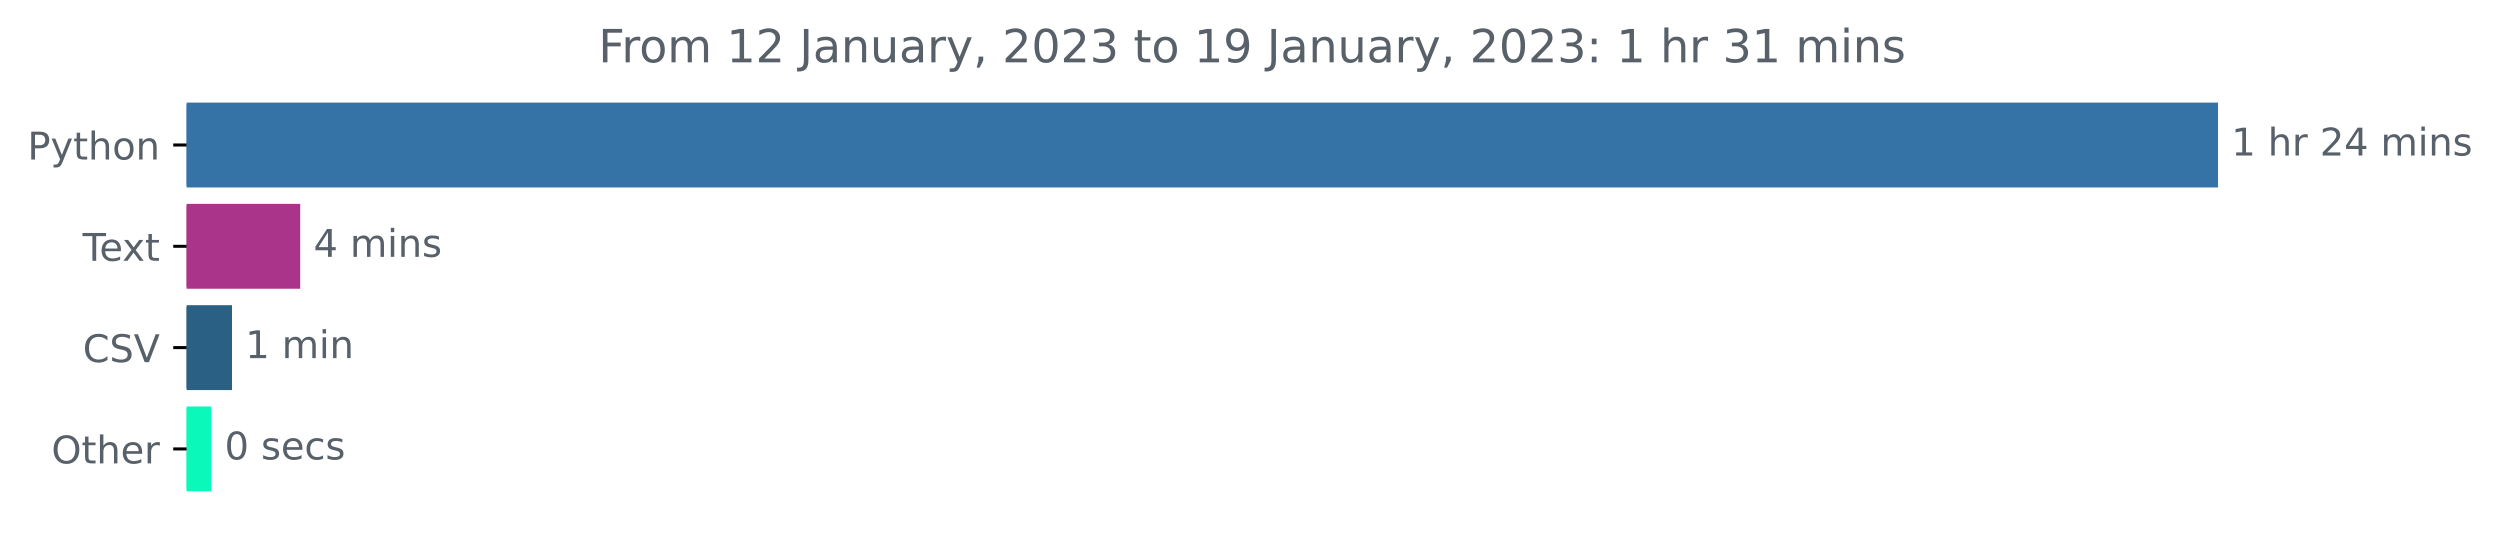
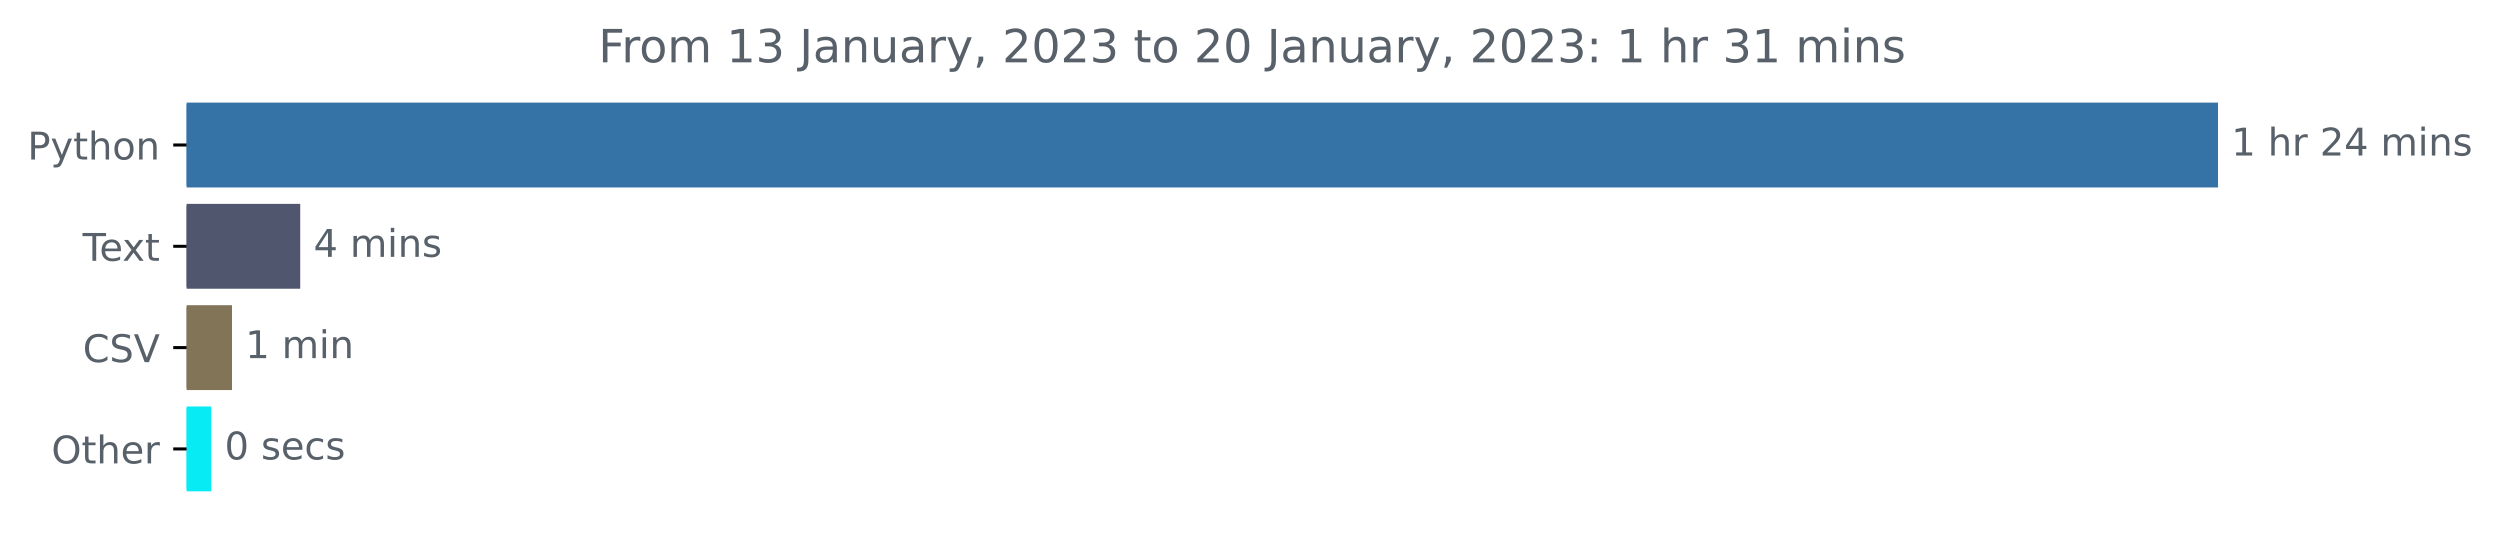
<svg xmlns="http://www.w3.org/2000/svg" xmlns:xlink="http://www.w3.org/1999/xlink" width="654.627pt" height="140.398pt" viewBox="0 0 654.627 140.398" version="1.1">
  <defs>
    <style type="text/css">*{stroke-linejoin: round; stroke-linecap: butt}</style>
  </defs>
  <g id="figure_1">
    <g id="patch_1">
      <path d="M 0 140.398  L 654.627 140.398  L 654.627 0  L 0 0  L 0 140.398  z " style="fill: none" />
    </g>
    <g id="axes_1">
      <g id="patch_2">
-         <path d="M 48.862 27.358  L 580.291 27.358  L 580.291 48.579  L 48.862 48.579  z " clip-path="url(#pe4214d7321)" style="fill: #3572a5; stroke: #3572a5; stroke-linejoin: miter" />
+         <path d="M 48.862 27.358  L 580.291 27.358  L 580.291 48.579  L 48.862 48.579  z " clip-path="url(#pe830fa4e54)" style="fill: #3572a5; stroke: #3572a5; stroke-linejoin: miter" />
      </g>
      <g id="patch_3">
-         <path d="M 48.862 53.884  L 78.11 53.884  L 78.11 75.105  L 48.862 75.105  z " clip-path="url(#pe4214d7321)" style="fill: #a93489; stroke: #a93489; stroke-linejoin: miter" />
+         <path d="M 48.862 53.884  L 78.11 53.884  L 78.11 75.105  L 48.862 75.105  z " clip-path="url(#pe830fa4e54)" style="fill: #4f566e; stroke: #4f566e; stroke-linejoin: miter" />
      </g>
      <g id="patch_4">
-         <path d="M 48.862 80.411  L 60.249 80.411  L 60.249 101.632  L 48.862 101.632  z " clip-path="url(#pe4214d7321)" style="fill: #296084; stroke: #296084; stroke-linejoin: miter" />
+         <path d="M 48.862 80.411  L 60.249 80.411  L 60.249 101.632  L 48.862 101.632  z " clip-path="url(#pe830fa4e54)" style="fill: #817457; stroke: #817457; stroke-linejoin: miter" />
      </g>
      <g id="patch_5">
-         <path d="M 48.862 106.937  L 54.816 106.937  L 54.816 128.158  L 48.862 128.158  z " clip-path="url(#pe4214d7321)" style="fill: #0af9bb; stroke: #0af9bb; stroke-linejoin: miter" />
+         <path d="M 48.862 106.937  L 54.816 106.937  L 54.816 128.158  L 48.862 128.158  z " clip-path="url(#pe830fa4e54)" style="fill: #07ebf5; stroke: #07ebf5; stroke-linejoin: miter" />
      </g>
      <g id="matplotlib.axis_1" />
      <g id="matplotlib.axis_2">
        <g id="ytick_1">
          <g id="line2d_1">
            <defs>
-               <path id="m1508e757e4" d="M 0 0  L -3.5 0  " style="stroke: #000000; stroke-width: 0.8" />
+               <path id="mdc7450974b" d="M 0 0  L -3.5 0  " style="stroke: #000000; stroke-width: 0.8" />
            </defs>
            <g>
-               <use xlink:href="#m1508e757e4" x="48.862" y="37.969" style="stroke: #000000; stroke-width: 0.8" />
+               <use xlink:href="#mdc7450974b" x="48.862" y="37.969" style="stroke: #000000; stroke-width: 0.8" />
            </g>
          </g>
          <g id="text_1">
            <g style="fill: #586069" transform="translate(7.2 41.76787)scale(0.1 -0.1)">
              <defs>
                <path id="DejaVuSans-50" d="M 1259 4147  L 1259 2394  L 2053 2394  Q 2494 2394 2734 2622  Q 2975 2850 2975 3272  Q 2975 3691 2734 3919  Q 2494 4147 2053 4147  L 1259 4147  z M 628 4666  L 2053 4666  Q 2838 4666 3239 4311  Q 3641 3956 3641 3272  Q 3641 2581 3239 2228  Q 2838 1875 2053 1875  L 1259 1875  L 1259 0  L 628 0  L 628 4666  z " transform="scale(0.015625)" />
                <path id="DejaVuSans-79" d="M 2059 -325  Q 1816 -950 1584 -1140  Q 1353 -1331 966 -1331  L 506 -1331  L 506 -850  L 844 -850  Q 1081 -850 1212 -737  Q 1344 -625 1503 -206  L 1606 56  L 191 3500  L 800 3500  L 1894 763  L 2988 3500  L 3597 3500  L 2059 -325  z " transform="scale(0.015625)" />
                <path id="DejaVuSans-74" d="M 1172 4494  L 1172 3500  L 2356 3500  L 2356 3053  L 1172 3053  L 1172 1153  Q 1172 725 1289 603  Q 1406 481 1766 481  L 2356 481  L 2356 0  L 1766 0  Q 1100 0 847 248  Q 594 497 594 1153  L 594 3053  L 172 3053  L 172 3500  L 594 3500  L 594 4494  L 1172 4494  z " transform="scale(0.015625)" />
                <path id="DejaVuSans-68" d="M 3513 2113  L 3513 0  L 2938 0  L 2938 2094  Q 2938 2591 2744 2837  Q 2550 3084 2163 3084  Q 1697 3084 1428 2787  Q 1159 2491 1159 1978  L 1159 0  L 581 0  L 581 4863  L 1159 4863  L 1159 2956  Q 1366 3272 1645 3428  Q 1925 3584 2291 3584  Q 2894 3584 3203 3211  Q 3513 2838 3513 2113  z " transform="scale(0.015625)" />
                <path id="DejaVuSans-6f" d="M 1959 3097  Q 1497 3097 1228 2736  Q 959 2375 959 1747  Q 959 1119 1226 758  Q 1494 397 1959 397  Q 2419 397 2687 759  Q 2956 1122 2956 1747  Q 2956 2369 2687 2733  Q 2419 3097 1959 3097  z M 1959 3584  Q 2709 3584 3137 3096  Q 3566 2609 3566 1747  Q 3566 888 3137 398  Q 2709 -91 1959 -91  Q 1206 -91 779 398  Q 353 888 353 1747  Q 353 2609 779 3096  Q 1206 3584 1959 3584  z " transform="scale(0.015625)" />
                <path id="DejaVuSans-6e" d="M 3513 2113  L 3513 0  L 2938 0  L 2938 2094  Q 2938 2591 2744 2837  Q 2550 3084 2163 3084  Q 1697 3084 1428 2787  Q 1159 2491 1159 1978  L 1159 0  L 581 0  L 581 3500  L 1159 3500  L 1159 2956  Q 1366 3272 1645 3428  Q 1925 3584 2291 3584  Q 2894 3584 3203 3211  Q 3513 2838 3513 2113  z " transform="scale(0.015625)" />
              </defs>
              <use xlink:href="#DejaVuSans-50" />
              <use xlink:href="#DejaVuSans-79" x="60.303" />
              <use xlink:href="#DejaVuSans-74" x="119.482" />
              <use xlink:href="#DejaVuSans-68" x="158.691" />
              <use xlink:href="#DejaVuSans-6f" x="222.07" />
              <use xlink:href="#DejaVuSans-6e" x="283.252" />
            </g>
          </g>
        </g>
        <g id="ytick_2">
          <g id="line2d_2">
            <g>
-               <use xlink:href="#m1508e757e4" x="48.862" y="64.495" style="stroke: #000000; stroke-width: 0.8" />
+               <use xlink:href="#mdc7450974b" x="48.862" y="64.495" style="stroke: #000000; stroke-width: 0.8" />
            </g>
          </g>
          <g id="text_2">
            <g style="fill: #586069" transform="translate(21.6375 68.29419)scale(0.1 -0.1)">
              <defs>
                <path id="DejaVuSans-54" d="M -19 4666  L 3928 4666  L 3928 4134  L 2272 4134  L 2272 0  L 1638 0  L 1638 4134  L -19 4134  L -19 4666  z " transform="scale(0.015625)" />
                <path id="DejaVuSans-65" d="M 3597 1894  L 3597 1613  L 953 1613  Q 991 1019 1311 708  Q 1631 397 2203 397  Q 2534 397 2845 478  Q 3156 559 3463 722  L 3463 178  Q 3153 47 2828 -22  Q 2503 -91 2169 -91  Q 1331 -91 842 396  Q 353 884 353 1716  Q 353 2575 817 3079  Q 1281 3584 2069 3584  Q 2775 3584 3186 3129  Q 3597 2675 3597 1894  z M 3022 2063  Q 3016 2534 2758 2815  Q 2500 3097 2075 3097  Q 1594 3097 1305 2825  Q 1016 2553 972 2059  L 3022 2063  z " transform="scale(0.015625)" />
                <path id="DejaVuSans-78" d="M 3513 3500  L 2247 1797  L 3578 0  L 2900 0  L 1881 1375  L 863 0  L 184 0  L 1544 1831  L 300 3500  L 978 3500  L 1906 2253  L 2834 3500  L 3513 3500  z " transform="scale(0.015625)" />
              </defs>
              <use xlink:href="#DejaVuSans-54" />
              <use xlink:href="#DejaVuSans-65" x="44.084" />
              <use xlink:href="#DejaVuSans-78" x="103.857" />
              <use xlink:href="#DejaVuSans-74" x="163.037" />
            </g>
          </g>
        </g>
        <g id="ytick_3">
          <g id="line2d_3">
            <g>
-               <use xlink:href="#m1508e757e4" x="48.862" y="91.021" style="stroke: #000000; stroke-width: 0.8" />
+               <use xlink:href="#mdc7450974b" x="48.862" y="91.021" style="stroke: #000000; stroke-width: 0.8" />
            </g>
          </g>
          <g id="text_3">
            <g style="fill: #586069" transform="translate(21.69063 94.8205)scale(0.1 -0.1)">
              <defs>
                <path id="DejaVuSans-43" d="M 4122 4306  L 4122 3641  Q 3803 3938 3442 4084  Q 3081 4231 2675 4231  Q 1875 4231 1450 3742  Q 1025 3253 1025 2328  Q 1025 1406 1450 917  Q 1875 428 2675 428  Q 3081 428 3442 575  Q 3803 722 4122 1019  L 4122 359  Q 3791 134 3420 21  Q 3050 -91 2638 -91  Q 1578 -91 968 557  Q 359 1206 359 2328  Q 359 3453 968 4101  Q 1578 4750 2638 4750  Q 3056 4750 3426 4639  Q 3797 4528 4122 4306  z " transform="scale(0.015625)" />
                <path id="DejaVuSans-53" d="M 3425 4513  L 3425 3897  Q 3066 4069 2747 4153  Q 2428 4238 2131 4238  Q 1616 4238 1336 4038  Q 1056 3838 1056 3469  Q 1056 3159 1242 3001  Q 1428 2844 1947 2747  L 2328 2669  Q 3034 2534 3370 2195  Q 3706 1856 3706 1288  Q 3706 609 3251 259  Q 2797 -91 1919 -91  Q 1588 -91 1214 -16  Q 841 59 441 206  L 441 856  Q 825 641 1194 531  Q 1563 422 1919 422  Q 2459 422 2753 634  Q 3047 847 3047 1241  Q 3047 1584 2836 1778  Q 2625 1972 2144 2069  L 1759 2144  Q 1053 2284 737 2584  Q 422 2884 422 3419  Q 422 4038 858 4394  Q 1294 4750 2059 4750  Q 2388 4750 2728 4690  Q 3069 4631 3425 4513  z " transform="scale(0.015625)" />
                <path id="DejaVuSans-56" d="M 1831 0  L 50 4666  L 709 4666  L 2188 738  L 3669 4666  L 4325 4666  L 2547 0  L 1831 0  z " transform="scale(0.015625)" />
              </defs>
              <use xlink:href="#DejaVuSans-43" />
              <use xlink:href="#DejaVuSans-53" x="69.824" />
              <use xlink:href="#DejaVuSans-56" x="133.301" />
            </g>
          </g>
        </g>
        <g id="ytick_4">
          <g id="line2d_4">
            <g>
-               <use xlink:href="#m1508e757e4" x="48.862" y="117.548" style="stroke: #000000; stroke-width: 0.8" />
+               <use xlink:href="#mdc7450974b" x="48.862" y="117.548" style="stroke: #000000; stroke-width: 0.8" />
            </g>
          </g>
          <g id="text_4">
            <g style="fill: #586069" transform="translate(13.46875 121.3468)scale(0.1 -0.1)">
              <defs>
                <path id="DejaVuSans-4f" d="M 2522 4238  Q 1834 4238 1429 3725  Q 1025 3213 1025 2328  Q 1025 1447 1429 934  Q 1834 422 2522 422  Q 3209 422 3611 934  Q 4013 1447 4013 2328  Q 4013 3213 3611 3725  Q 3209 4238 2522 4238  z M 2522 4750  Q 3503 4750 4090 4092  Q 4678 3434 4678 2328  Q 4678 1225 4090 567  Q 3503 -91 2522 -91  Q 1538 -91 948 565  Q 359 1222 359 2328  Q 359 3434 948 4092  Q 1538 4750 2522 4750  z " transform="scale(0.015625)" />
                <path id="DejaVuSans-72" d="M 2631 2963  Q 2534 3019 2420 3045  Q 2306 3072 2169 3072  Q 1681 3072 1420 2755  Q 1159 2438 1159 1844  L 1159 0  L 581 0  L 581 3500  L 1159 3500  L 1159 2956  Q 1341 3275 1631 3429  Q 1922 3584 2338 3584  Q 2397 3584 2469 3576  Q 2541 3569 2628 3553  L 2631 2963  z " transform="scale(0.015625)" />
              </defs>
              <use xlink:href="#DejaVuSans-4f" />
              <use xlink:href="#DejaVuSans-74" x="78.711" />
              <use xlink:href="#DejaVuSans-68" x="117.92" />
              <use xlink:href="#DejaVuSans-65" x="181.299" />
              <use xlink:href="#DejaVuSans-72" x="242.822" />
            </g>
          </g>
        </g>
      </g>
      <g id="text_5">
        <g style="fill: #586069" transform="translate(584.2911 40.72803)scale(0.1 -0.1)">
          <defs>
            <path id="DejaVuSans-31" d="M 794 531  L 1825 531  L 1825 4091  L 703 3866  L 703 4441  L 1819 4666  L 2450 4666  L 2450 531  L 3481 531  L 3481 0  L 794 0  L 794 531  z " transform="scale(0.015625)" />
            <path id="DejaVuSans-20" transform="scale(0.015625)" />
            <path id="DejaVuSans-32" d="M 1228 531  L 3431 531  L 3431 0  L 469 0  L 469 531  Q 828 903 1448 1529  Q 2069 2156 2228 2338  Q 2531 2678 2651 2914  Q 2772 3150 2772 3378  Q 2772 3750 2511 3984  Q 2250 4219 1831 4219  Q 1534 4219 1204 4116  Q 875 4013 500 3803  L 500 4441  Q 881 4594 1212 4672  Q 1544 4750 1819 4750  Q 2544 4750 2975 4387  Q 3406 4025 3406 3419  Q 3406 3131 3298 2873  Q 3191 2616 2906 2266  Q 2828 2175 2409 1742  Q 1991 1309 1228 531  z " transform="scale(0.015625)" />
            <path id="DejaVuSans-34" d="M 2419 4116  L 825 1625  L 2419 1625  L 2419 4116  z M 2253 4666  L 3047 4666  L 3047 1625  L 3713 1625  L 3713 1100  L 3047 1100  L 3047 0  L 2419 0  L 2419 1100  L 313 1100  L 313 1709  L 2253 4666  z " transform="scale(0.015625)" />
            <path id="DejaVuSans-6d" d="M 3328 2828  Q 3544 3216 3844 3400  Q 4144 3584 4550 3584  Q 5097 3584 5394 3201  Q 5691 2819 5691 2113  L 5691 0  L 5113 0  L 5113 2094  Q 5113 2597 4934 2840  Q 4756 3084 4391 3084  Q 3944 3084 3684 2787  Q 3425 2491 3425 1978  L 3425 0  L 2847 0  L 2847 2094  Q 2847 2600 2669 2842  Q 2491 3084 2119 3084  Q 1678 3084 1418 2786  Q 1159 2488 1159 1978  L 1159 0  L 581 0  L 581 3500  L 1159 3500  L 1159 2956  Q 1356 3278 1631 3431  Q 1906 3584 2284 3584  Q 2666 3584 2933 3390  Q 3200 3197 3328 2828  z " transform="scale(0.015625)" />
            <path id="DejaVuSans-69" d="M 603 3500  L 1178 3500  L 1178 0  L 603 0  L 603 3500  z M 603 4863  L 1178 4863  L 1178 4134  L 603 4134  L 603 4863  z " transform="scale(0.015625)" />
            <path id="DejaVuSans-73" d="M 2834 3397  L 2834 2853  Q 2591 2978 2328 3040  Q 2066 3103 1784 3103  Q 1356 3103 1142 2972  Q 928 2841 928 2578  Q 928 2378 1081 2264  Q 1234 2150 1697 2047  L 1894 2003  Q 2506 1872 2764 1633  Q 3022 1394 3022 966  Q 3022 478 2636 193  Q 2250 -91 1575 -91  Q 1294 -91 989 -36  Q 684 19 347 128  L 347 722  Q 666 556 975 473  Q 1284 391 1588 391  Q 1994 391 2212 530  Q 2431 669 2431 922  Q 2431 1156 2273 1281  Q 2116 1406 1581 1522  L 1381 1569  Q 847 1681 609 1914  Q 372 2147 372 2553  Q 372 3047 722 3315  Q 1072 3584 1716 3584  Q 2034 3584 2315 3537  Q 2597 3491 2834 3397  z " transform="scale(0.015625)" />
          </defs>
          <use xlink:href="#DejaVuSans-31" />
          <use xlink:href="#DejaVuSans-20" x="63.623" />
          <use xlink:href="#DejaVuSans-68" x="95.41" />
          <use xlink:href="#DejaVuSans-72" x="158.789" />
          <use xlink:href="#DejaVuSans-20" x="199.902" />
          <use xlink:href="#DejaVuSans-32" x="231.689" />
          <use xlink:href="#DejaVuSans-34" x="295.312" />
          <use xlink:href="#DejaVuSans-20" x="358.936" />
          <use xlink:href="#DejaVuSans-6d" x="390.723" />
          <use xlink:href="#DejaVuSans-69" x="488.135" />
          <use xlink:href="#DejaVuSans-6e" x="515.918" />
          <use xlink:href="#DejaVuSans-73" x="579.297" />
        </g>
      </g>
      <g id="text_6">
        <g style="fill: #586069" transform="translate(82.11015 67.25434)scale(0.1 -0.1)">
          <use xlink:href="#DejaVuSans-34" />
          <use xlink:href="#DejaVuSans-20" x="63.623" />
          <use xlink:href="#DejaVuSans-6d" x="95.41" />
          <use xlink:href="#DejaVuSans-69" x="192.822" />
          <use xlink:href="#DejaVuSans-6e" x="220.605" />
          <use xlink:href="#DejaVuSans-73" x="283.984" />
        </g>
      </g>
      <g id="text_7">
        <g style="fill: #586069" transform="translate(64.24943 93.78066)scale(0.1 -0.1)">
          <use xlink:href="#DejaVuSans-31" />
          <use xlink:href="#DejaVuSans-20" x="63.623" />
          <use xlink:href="#DejaVuSans-6d" x="95.41" />
          <use xlink:href="#DejaVuSans-69" x="192.822" />
          <use xlink:href="#DejaVuSans-6e" x="220.605" />
        </g>
      </g>
      <g id="text_8">
        <g style="fill: #586069" transform="translate(58.81607 120.307)scale(0.1 -0.1)">
          <defs>
            <path id="DejaVuSans-30" d="M 2034 4250  Q 1547 4250 1301 3770  Q 1056 3291 1056 2328  Q 1056 1369 1301 889  Q 1547 409 2034 409  Q 2525 409 2770 889  Q 3016 1369 3016 2328  Q 3016 3291 2770 3770  Q 2525 4250 2034 4250  z M 2034 4750  Q 2819 4750 3233 4129  Q 3647 3509 3647 2328  Q 3647 1150 3233 529  Q 2819 -91 2034 -91  Q 1250 -91 836 529  Q 422 1150 422 2328  Q 422 3509 836 4129  Q 1250 4750 2034 4750  z " transform="scale(0.015625)" />
            <path id="DejaVuSans-63" d="M 3122 3366  L 3122 2828  Q 2878 2963 2633 3030  Q 2388 3097 2138 3097  Q 1578 3097 1268 2742  Q 959 2388 959 1747  Q 959 1106 1268 751  Q 1578 397 2138 397  Q 2388 397 2633 464  Q 2878 531 3122 666  L 3122 134  Q 2881 22 2623 -34  Q 2366 -91 2075 -91  Q 1284 -91 818 406  Q 353 903 353 1747  Q 353 2603 823 3093  Q 1294 3584 2113 3584  Q 2378 3584 2631 3529  Q 2884 3475 3122 3366  z " transform="scale(0.015625)" />
          </defs>
          <use xlink:href="#DejaVuSans-30" />
          <use xlink:href="#DejaVuSans-20" x="63.623" />
          <use xlink:href="#DejaVuSans-73" x="95.41" />
          <use xlink:href="#DejaVuSans-65" x="147.51" />
          <use xlink:href="#DejaVuSans-63" x="209.033" />
          <use xlink:href="#DejaVuSans-73" x="264.014" />
        </g>
      </g>
      <g id="text_9">
        <g style="fill: #586069" transform="translate(156.7012 16.31812)scale(0.12 -0.12)">
          <defs>
            <path id="DejaVuSans-46" d="M 628 4666  L 3309 4666  L 3309 4134  L 1259 4134  L 1259 2759  L 3109 2759  L 3109 2228  L 1259 2228  L 1259 0  L 628 0  L 628 4666  z " transform="scale(0.015625)" />
+             <path id="DejaVuSans-33" d="M 2597 2516  Q 3050 2419 3304 2112  Q 3559 1806 3559 1356  Q 3559 666 3084 287  Q 2609 -91 1734 -91  Q 1441 -91 1130 -33  Q 819 25 488 141  L 488 750  Q 750 597 1062 519  Q 1375 441 1716 441  Q 2309 441 2620 675  Q 2931 909 2931 1356  Q 2931 1769 2642 2001  Q 2353 2234 1838 2234  L 1294 2234  L 1294 2753  L 1863 2753  Q 2328 2753 2575 2939  Q 2822 3125 2822 3475  Q 2822 3834 2567 4026  Q 2313 4219 1838 4219  Q 1578 4219 1281 4162  Q 984 4106 628 3988  L 628 4550  Q 988 4650 1302 4700  Q 1616 4750 1894 4750  Q 2613 4750 3031 4423  Q 3450 4097 3450 3541  Q 3450 3153 3228 2886  Q 3006 2619 2597 2516  z " transform="scale(0.015625)" />
            <path id="DejaVuSans-4a" d="M 628 4666  L 1259 4666  L 1259 325  Q 1259 -519 939 -900  Q 619 -1281 -91 -1281  L -331 -1281  L -331 -750  L -134 -750  Q 284 -750 456 -515  Q 628 -281 628 325  L 628 4666  z " transform="scale(0.015625)" />
            <path id="DejaVuSans-61" d="M 2194 1759  Q 1497 1759 1228 1600  Q 959 1441 959 1056  Q 959 750 1161 570  Q 1363 391 1709 391  Q 2188 391 2477 730  Q 2766 1069 2766 1631  L 2766 1759  L 2194 1759  z M 3341 1997  L 3341 0  L 2766 0  L 2766 531  Q 2569 213 2275 61  Q 1981 -91 1556 -91  Q 1019 -91 701 211  Q 384 513 384 1019  Q 384 1609 779 1909  Q 1175 2209 1959 2209  L 2766 2209  L 2766 2266  Q 2766 2663 2505 2880  Q 2244 3097 1772 3097  Q 1472 3097 1187 3025  Q 903 2953 641 2809  L 641 3341  Q 956 3463 1253 3523  Q 1550 3584 1831 3584  Q 2591 3584 2966 3190  Q 3341 2797 3341 1997  z " transform="scale(0.015625)" />
            <path id="DejaVuSans-75" d="M 544 1381  L 544 3500  L 1119 3500  L 1119 1403  Q 1119 906 1312 657  Q 1506 409 1894 409  Q 2359 409 2629 706  Q 2900 1003 2900 1516  L 2900 3500  L 3475 3500  L 3475 0  L 2900 0  L 2900 538  Q 2691 219 2414 64  Q 2138 -91 1772 -91  Q 1169 -91 856 284  Q 544 659 544 1381  z M 1991 3584  L 1991 3584  z " transform="scale(0.015625)" />
            <path id="DejaVuSans-2c" d="M 750 794  L 1409 794  L 1409 256  L 897 -744  L 494 -744  L 750 256  L 750 794  z " transform="scale(0.015625)" />
-             <path id="DejaVuSans-33" d="M 2597 2516  Q 3050 2419 3304 2112  Q 3559 1806 3559 1356  Q 3559 666 3084 287  Q 2609 -91 1734 -91  Q 1441 -91 1130 -33  Q 819 25 488 141  L 488 750  Q 750 597 1062 519  Q 1375 441 1716 441  Q 2309 441 2620 675  Q 2931 909 2931 1356  Q 2931 1769 2642 2001  Q 2353 2234 1838 2234  L 1294 2234  L 1294 2753  L 1863 2753  Q 2328 2753 2575 2939  Q 2822 3125 2822 3475  Q 2822 3834 2567 4026  Q 2313 4219 1838 4219  Q 1578 4219 1281 4162  Q 984 4106 628 3988  L 628 4550  Q 988 4650 1302 4700  Q 1616 4750 1894 4750  Q 2613 4750 3031 4423  Q 3450 4097 3450 3541  Q 3450 3153 3228 2886  Q 3006 2619 2597 2516  z " transform="scale(0.015625)" />
-             <path id="DejaVuSans-39" d="M 703 97  L 703 672  Q 941 559 1184 500  Q 1428 441 1663 441  Q 2288 441 2617 861  Q 2947 1281 2994 2138  Q 2813 1869 2534 1725  Q 2256 1581 1919 1581  Q 1219 1581 811 2004  Q 403 2428 403 3163  Q 403 3881 828 4315  Q 1253 4750 1959 4750  Q 2769 4750 3195 4129  Q 3622 3509 3622 2328  Q 3622 1225 3098 567  Q 2575 -91 1691 -91  Q 1453 -91 1209 -44  Q 966 3 703 97  z M 1959 2075  Q 2384 2075 2632 2365  Q 2881 2656 2881 3163  Q 2881 3666 2632 3958  Q 2384 4250 1959 4250  Q 1534 4250 1286 3958  Q 1038 3666 1038 3163  Q 1038 2656 1286 2365  Q 1534 2075 1959 2075  z " transform="scale(0.015625)" />
            <path id="DejaVuSans-3a" d="M 750 794  L 1409 794  L 1409 0  L 750 0  L 750 794  z M 750 3309  L 1409 3309  L 1409 2516  L 750 2516  L 750 3309  z " transform="scale(0.015625)" />
          </defs>
          <use xlink:href="#DejaVuSans-46" />
          <use xlink:href="#DejaVuSans-72" x="50.27" />
          <use xlink:href="#DejaVuSans-6f" x="89.133" />
          <use xlink:href="#DejaVuSans-6d" x="150.314" />
          <use xlink:href="#DejaVuSans-20" x="247.727" />
          <use xlink:href="#DejaVuSans-31" x="279.514" />
-           <use xlink:href="#DejaVuSans-32" x="343.137" />
+           <use xlink:href="#DejaVuSans-33" x="343.137" />
          <use xlink:href="#DejaVuSans-20" x="406.76" />
          <use xlink:href="#DejaVuSans-4a" x="438.547" />
          <use xlink:href="#DejaVuSans-61" x="468.039" />
          <use xlink:href="#DejaVuSans-6e" x="529.318" />
          <use xlink:href="#DejaVuSans-75" x="592.697" />
          <use xlink:href="#DejaVuSans-61" x="656.076" />
          <use xlink:href="#DejaVuSans-72" x="717.355" />
          <use xlink:href="#DejaVuSans-79" x="758.469" />
          <use xlink:href="#DejaVuSans-2c" x="817.648" />
          <use xlink:href="#DejaVuSans-20" x="849.436" />
          <use xlink:href="#DejaVuSans-32" x="881.223" />
          <use xlink:href="#DejaVuSans-30" x="944.846" />
          <use xlink:href="#DejaVuSans-32" x="1008.469" />
          <use xlink:href="#DejaVuSans-33" x="1072.092" />
          <use xlink:href="#DejaVuSans-20" x="1135.715" />
          <use xlink:href="#DejaVuSans-74" x="1167.502" />
          <use xlink:href="#DejaVuSans-6f" x="1206.711" />
          <use xlink:href="#DejaVuSans-20" x="1267.893" />
-           <use xlink:href="#DejaVuSans-31" x="1299.68" />
-           <use xlink:href="#DejaVuSans-39" x="1363.303" />
+           <use xlink:href="#DejaVuSans-32" x="1299.68" />
+           <use xlink:href="#DejaVuSans-30" x="1363.303" />
          <use xlink:href="#DejaVuSans-20" x="1426.926" />
          <use xlink:href="#DejaVuSans-4a" x="1458.713" />
          <use xlink:href="#DejaVuSans-61" x="1488.205" />
          <use xlink:href="#DejaVuSans-6e" x="1549.484" />
          <use xlink:href="#DejaVuSans-75" x="1612.863" />
          <use xlink:href="#DejaVuSans-61" x="1676.242" />
          <use xlink:href="#DejaVuSans-72" x="1737.521" />
          <use xlink:href="#DejaVuSans-79" x="1778.635" />
          <use xlink:href="#DejaVuSans-2c" x="1837.814" />
          <use xlink:href="#DejaVuSans-20" x="1869.602" />
          <use xlink:href="#DejaVuSans-32" x="1901.389" />
          <use xlink:href="#DejaVuSans-30" x="1965.012" />
          <use xlink:href="#DejaVuSans-32" x="2028.635" />
          <use xlink:href="#DejaVuSans-33" x="2092.258" />
          <use xlink:href="#DejaVuSans-3a" x="2155.881" />
          <use xlink:href="#DejaVuSans-20" x="2189.572" />
          <use xlink:href="#DejaVuSans-31" x="2221.359" />
          <use xlink:href="#DejaVuSans-20" x="2284.982" />
          <use xlink:href="#DejaVuSans-68" x="2316.77" />
          <use xlink:href="#DejaVuSans-72" x="2380.148" />
          <use xlink:href="#DejaVuSans-20" x="2421.262" />
          <use xlink:href="#DejaVuSans-33" x="2453.049" />
          <use xlink:href="#DejaVuSans-31" x="2516.672" />
          <use xlink:href="#DejaVuSans-20" x="2580.295" />
          <use xlink:href="#DejaVuSans-6d" x="2612.082" />
          <use xlink:href="#DejaVuSans-69" x="2709.494" />
          <use xlink:href="#DejaVuSans-6e" x="2737.277" />
          <use xlink:href="#DejaVuSans-73" x="2800.656" />
        </g>
      </g>
    </g>
  </g>
  <defs>
-     <clipPath id="pe4214d7321">
+     <clipPath id="pe830fa4e54">
      <rect x="48.862" y="22.318" width="558" height="110.88" />
    </clipPath>
  </defs>
</svg>
